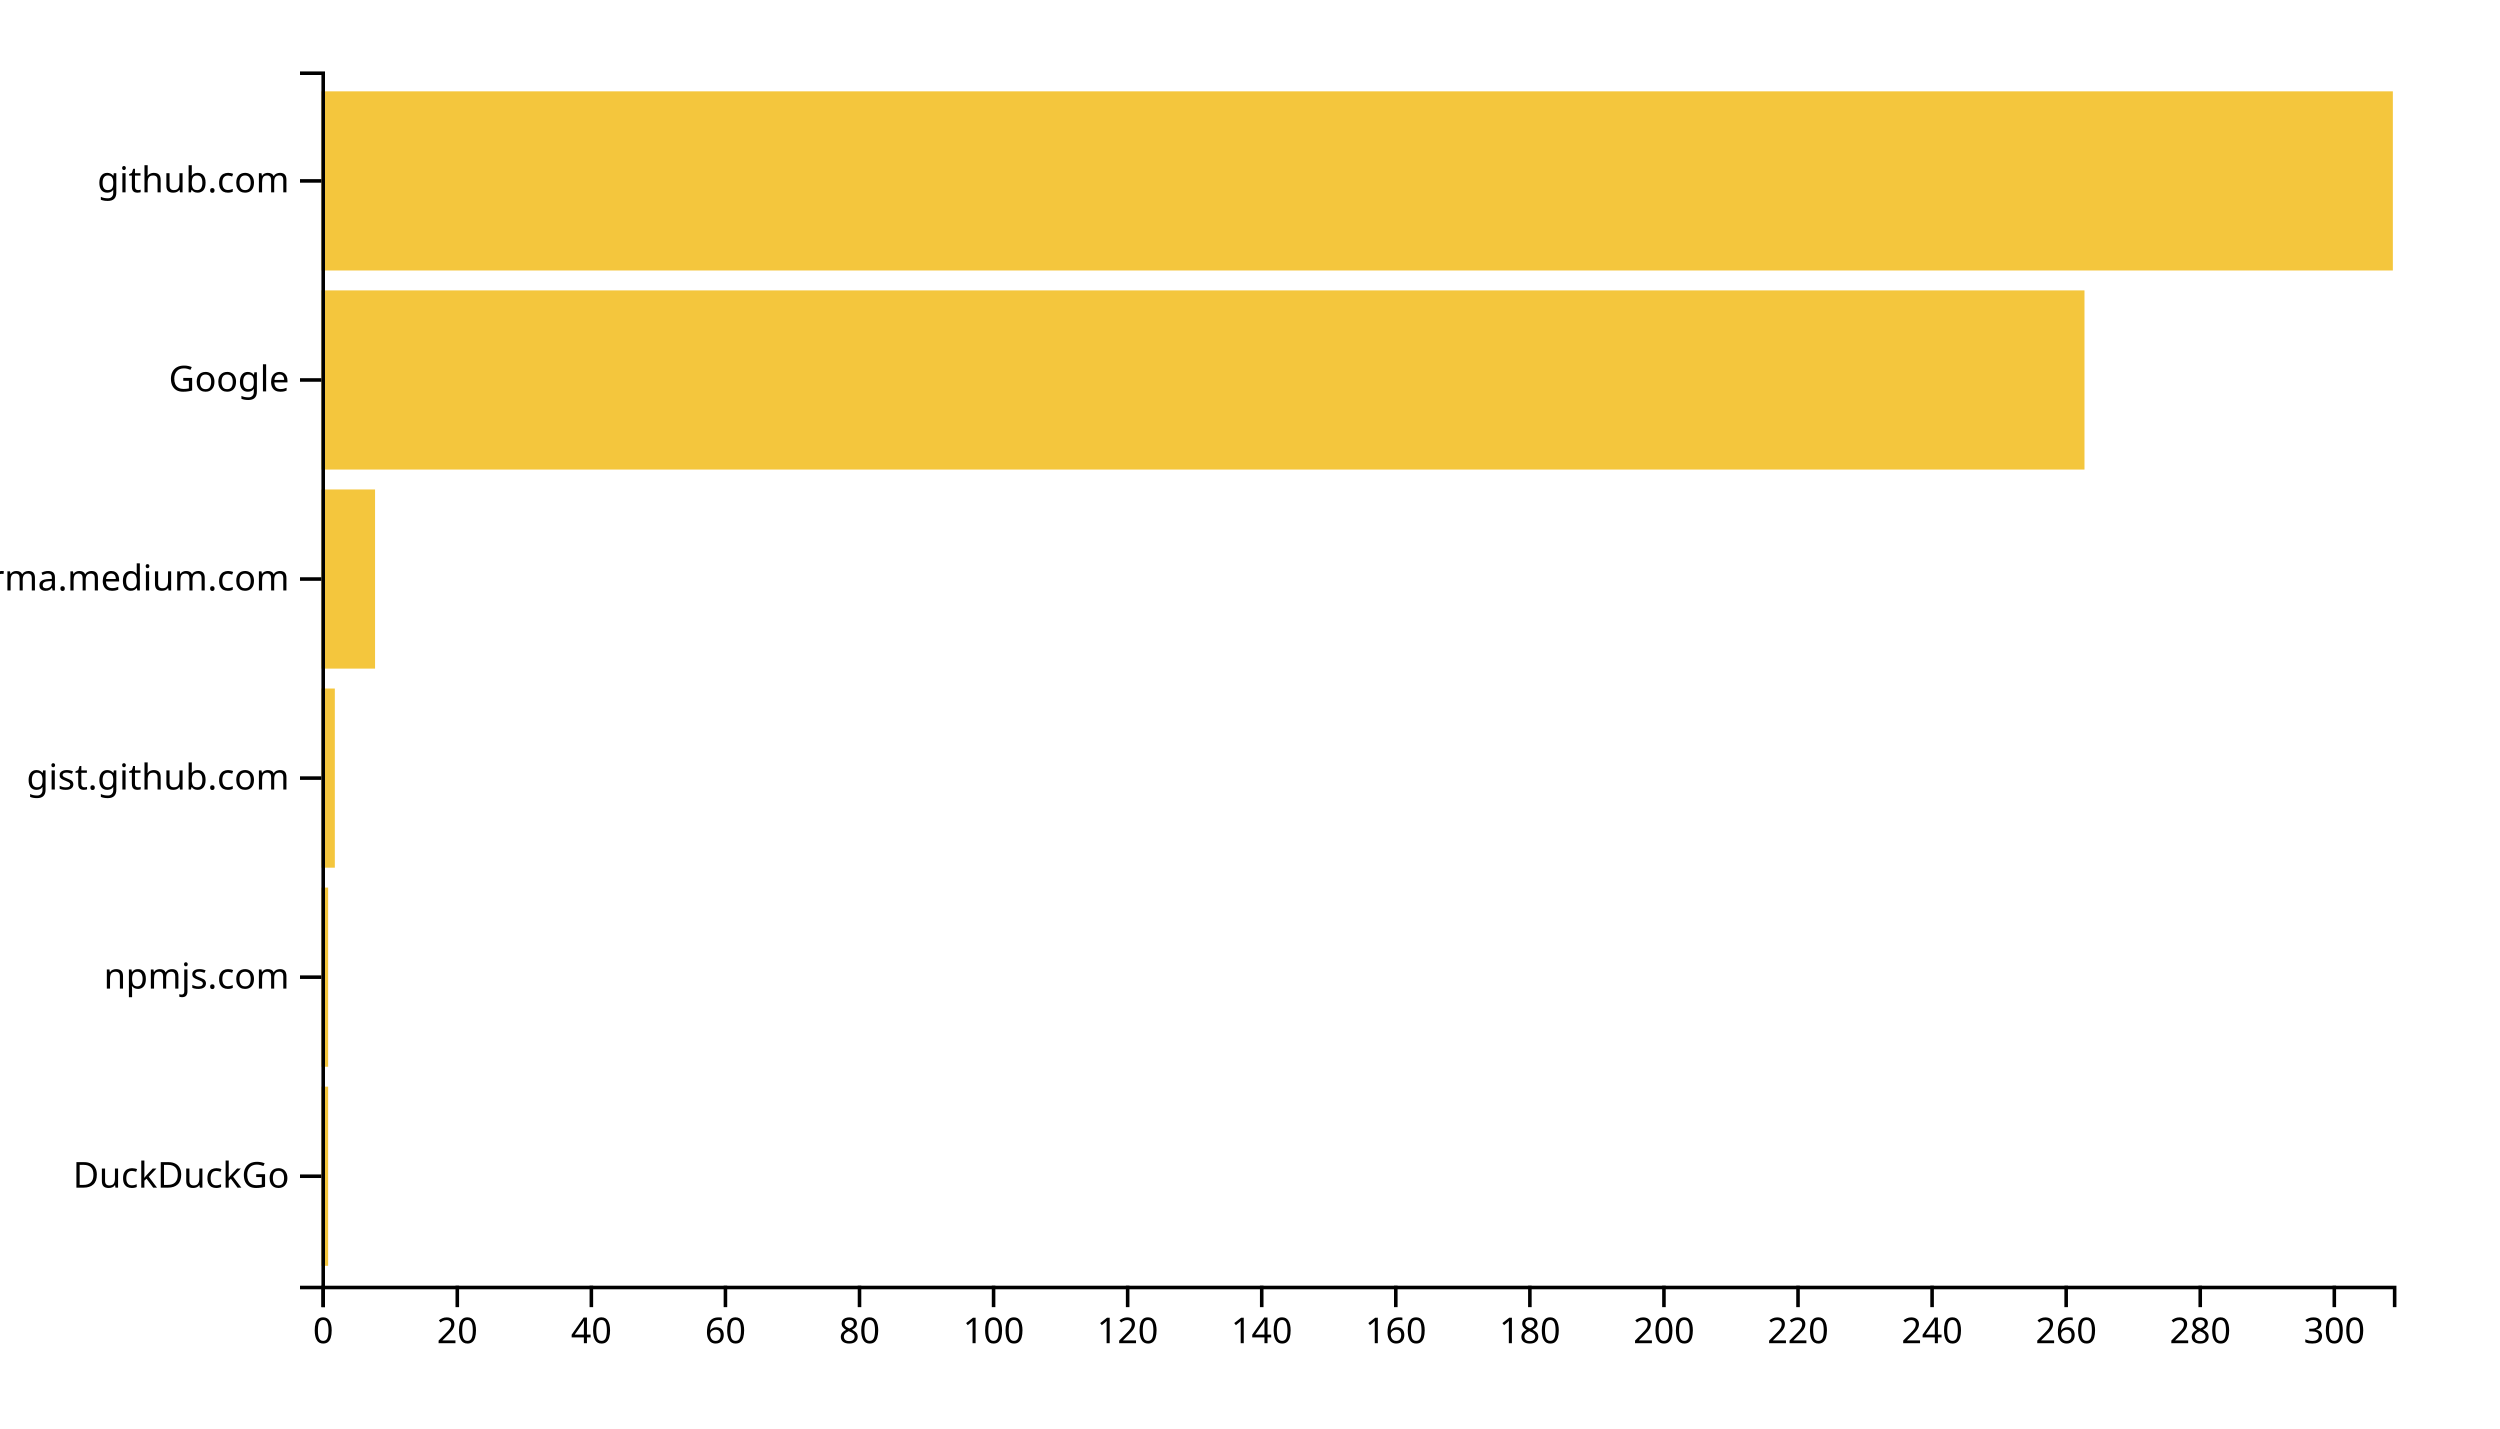
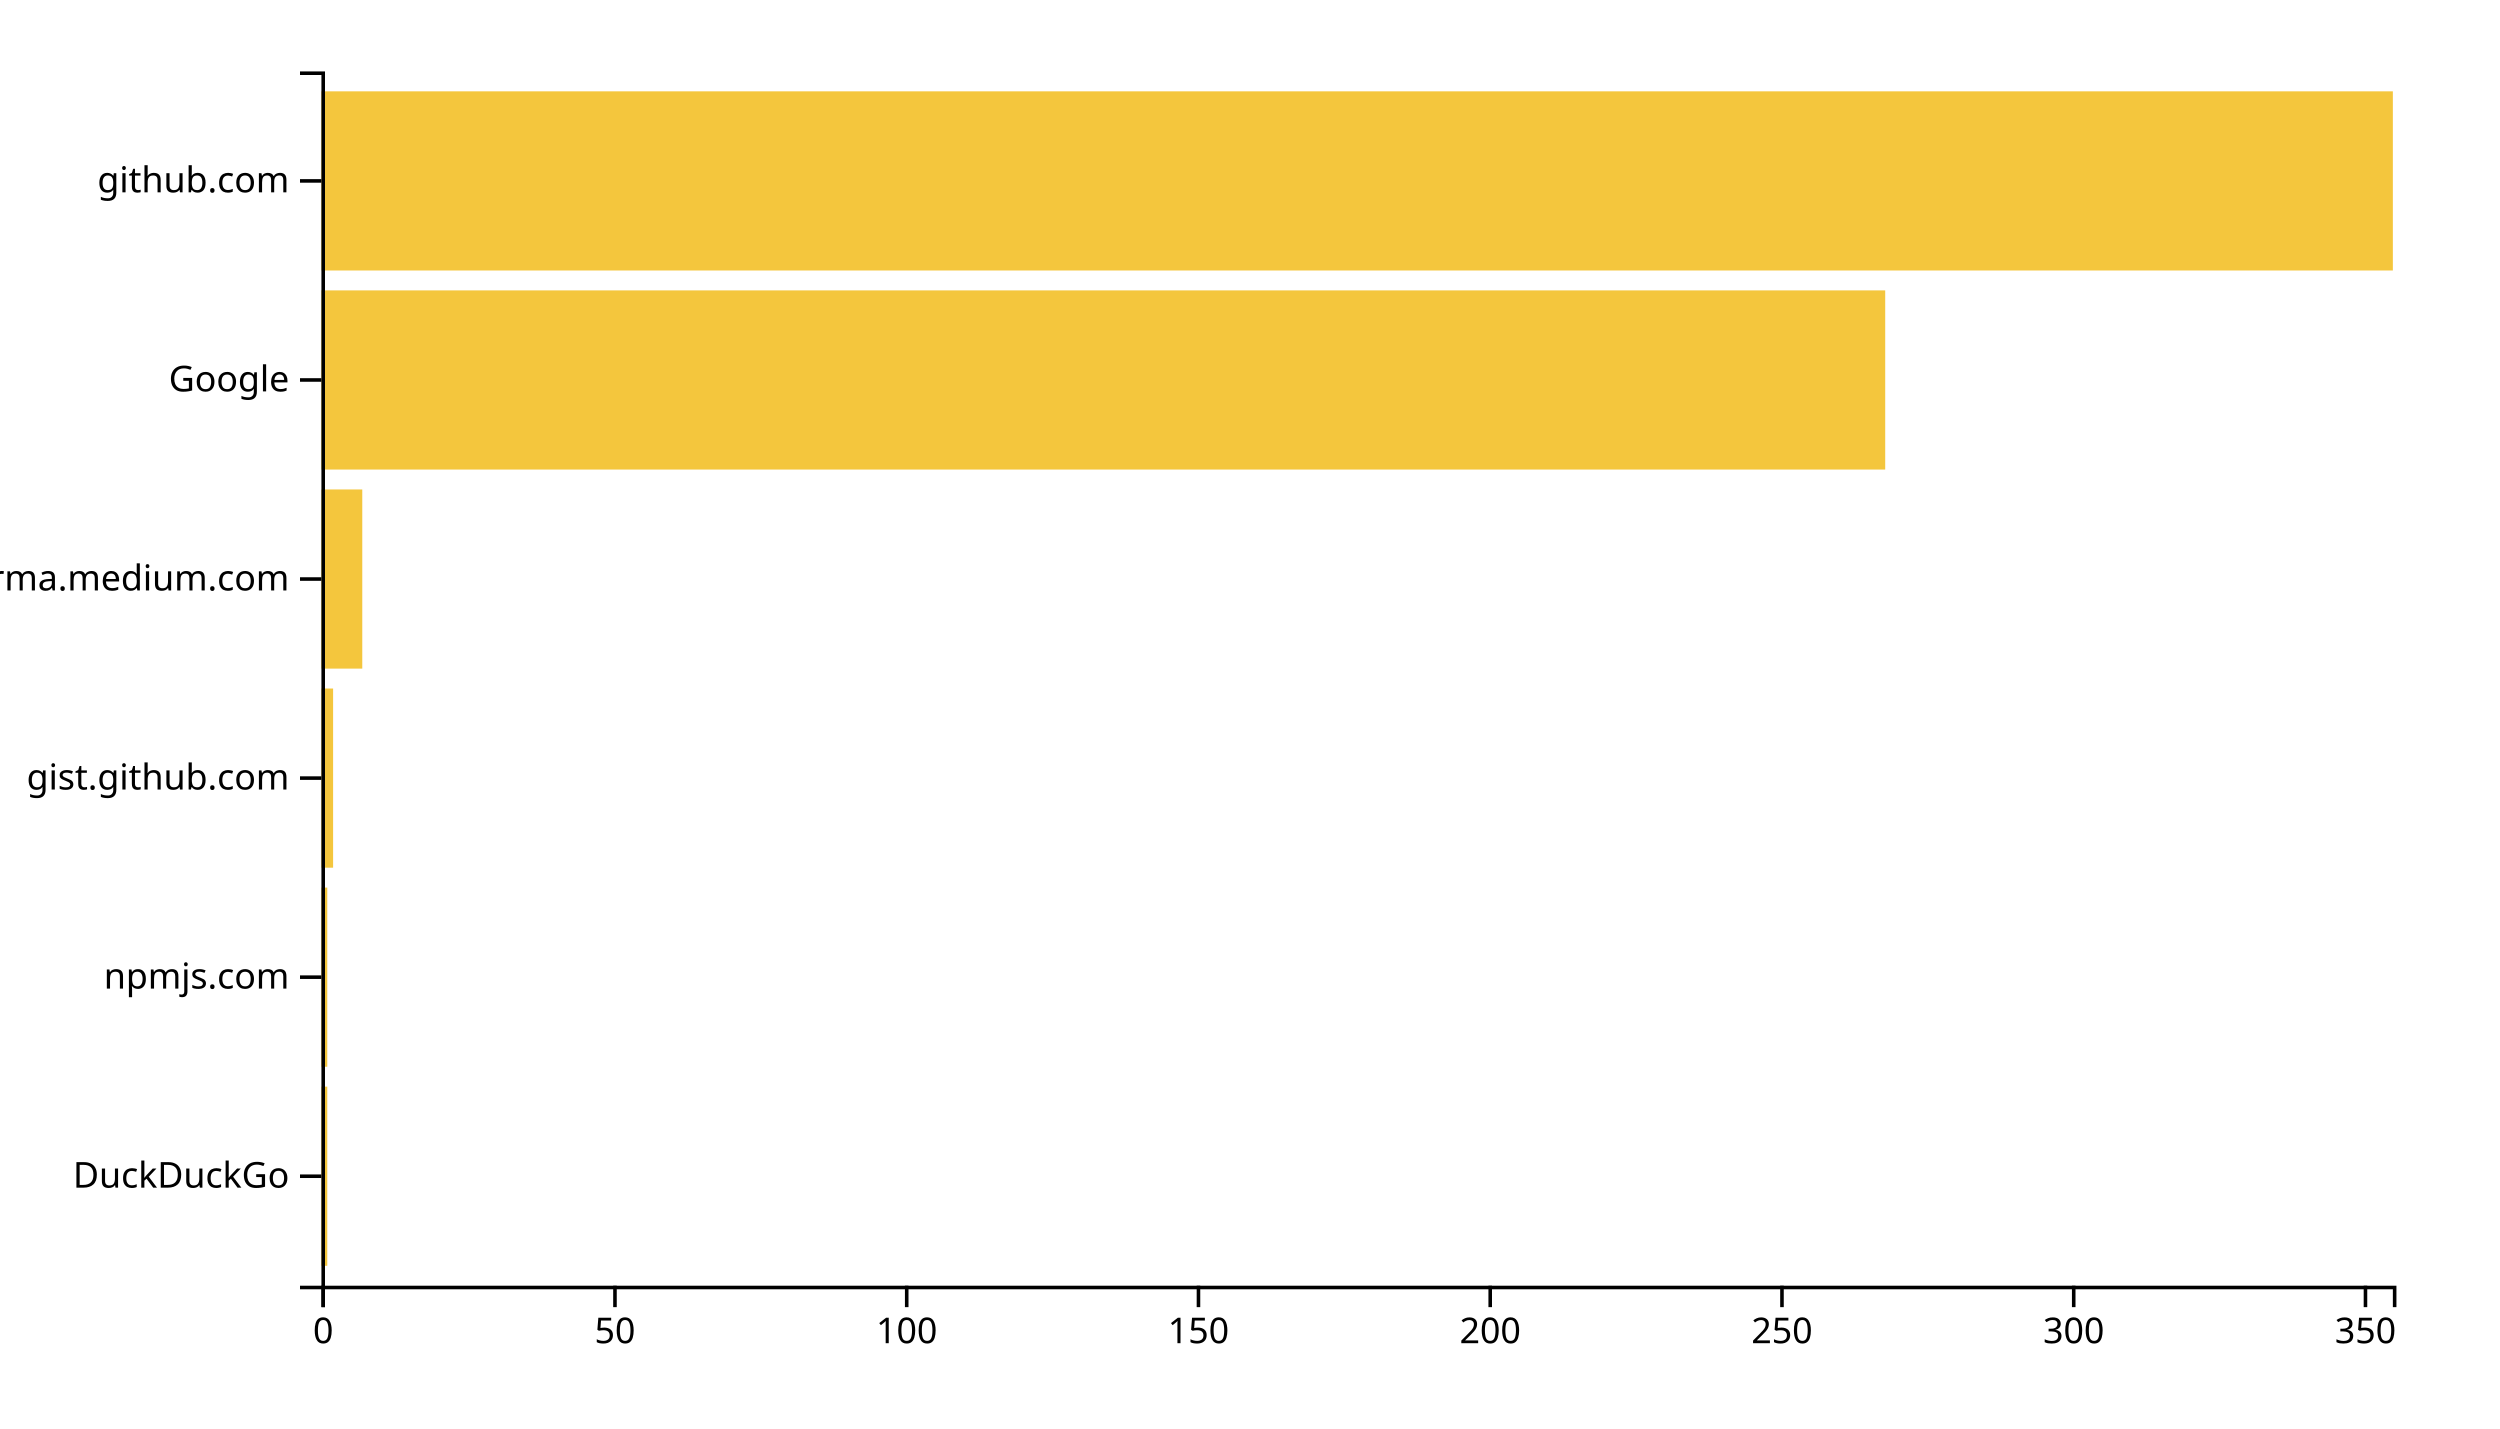
<svg xmlns="http://www.w3.org/2000/svg" width="700" height="400">
  <g transform="translate(90,20)">
-     <rect class="bar" width="1.877" y="284.262" height="50.164" style="fill: #f4c63d; text-anchor: end;" />
-     <rect class="bar" width="1.877" y="228.525" height="50.164" style="fill: #f4c63d; text-anchor: end;" />
-     <rect class="bar" width="3.754" y="172.787" height="50.164" style="fill: #f4c63d; text-anchor: end;" />
-     <rect class="bar" width="15.016" y="117.049" height="50.164" style="fill: #f4c63d; text-anchor: end;" />
-     <rect class="bar" width="493.657" y="61.311" height="50.164" style="fill: #f4c63d; text-anchor: end;" />
+     <rect class="bar" width="1.634" y="284.262" height="50.164" style="fill: #f4c63d; text-anchor: end;" />
+     <rect class="bar" width="1.634" y="228.525" height="50.164" style="fill: #f4c63d; text-anchor: end;" />
+     <rect class="bar" width="3.268" y="172.787" height="50.164" style="fill: #f4c63d; text-anchor: end;" />
+     <rect class="bar" width="11.437" y="117.049" height="50.164" style="fill: #f4c63d; text-anchor: end;" />
+     <rect class="bar" width="437.859" y="61.311" height="50.164" style="fill: #f4c63d; text-anchor: end;" />
    <rect class="bar" width="580" y="5.574" height="50.164" style="fill: #f4c63d; text-anchor: end;" />
    <g transform="translate(0,340)" fill="none" font-size="10" font-family="sans-serif" text-anchor="middle">
      <path class="domain" stroke="currentColor" d="M0.5,6V0.5H580.5V6" />
      <g class="tick" opacity="1" transform="translate(0.5,0)">
        <line stroke="currentColor" y2="6" />
        <text fill="currentColor" y="9" dy="0.71em">0</text>
      </g>
-       <g class="tick" opacity="1" transform="translate(38.04045,0)">
+       <g class="tick" opacity="1" transform="translate(82.19014,0)">
        <line stroke="currentColor" y2="6" />
-         <text fill="currentColor" y="9" dy="0.71em">20</text>
+         <text fill="currentColor" y="9" dy="0.71em">50</text>
      </g>
-       <g class="tick" opacity="1" transform="translate(75.58091,0)">
-         <line stroke="currentColor" y2="6" />
-         <text fill="currentColor" y="9" dy="0.71em">40</text>
-       </g>
-       <g class="tick" opacity="1" transform="translate(113.1214,0)">
-         <line stroke="currentColor" y2="6" />
-         <text fill="currentColor" y="9" dy="0.71em">60</text>
-       </g>
-       <g class="tick" opacity="1" transform="translate(150.6618,0)">
-         <line stroke="currentColor" y2="6" />
-         <text fill="currentColor" y="9" dy="0.71em">80</text>
-       </g>
-       <g class="tick" opacity="1" transform="translate(188.2023,0)">
+       <g class="tick" opacity="1" transform="translate(163.8803,0)">
        <line stroke="currentColor" y2="6" />
        <text fill="currentColor" y="9" dy="0.71em">100</text>
      </g>
-       <g class="tick" opacity="1" transform="translate(225.7427,0)">
+       <g class="tick" opacity="1" transform="translate(245.5704,0)">
        <line stroke="currentColor" y2="6" />
-         <text fill="currentColor" y="9" dy="0.71em">120</text>
+         <text fill="currentColor" y="9" dy="0.71em">150</text>
      </g>
-       <g class="tick" opacity="1" transform="translate(263.2832,0)">
-         <line stroke="currentColor" y2="6" />
-         <text fill="currentColor" y="9" dy="0.71em">140</text>
-       </g>
-       <g class="tick" opacity="1" transform="translate(300.8236,0)">
-         <line stroke="currentColor" y2="6" />
-         <text fill="currentColor" y="9" dy="0.71em">160</text>
-       </g>
-       <g class="tick" opacity="1" transform="translate(338.3641,0)">
-         <line stroke="currentColor" y2="6" />
-         <text fill="currentColor" y="9" dy="0.71em">180</text>
-       </g>
-       <g class="tick" opacity="1" transform="translate(375.9045,0)">
+       <g class="tick" opacity="1" transform="translate(327.2606,0)">
        <line stroke="currentColor" y2="6" />
        <text fill="currentColor" y="9" dy="0.71em">200</text>
      </g>
-       <g class="tick" opacity="1" transform="translate(413.445,0)">
+       <g class="tick" opacity="1" transform="translate(408.9507,0)">
        <line stroke="currentColor" y2="6" />
-         <text fill="currentColor" y="9" dy="0.71em">220</text>
+         <text fill="currentColor" y="9" dy="0.71em">250</text>
      </g>
-       <g class="tick" opacity="1" transform="translate(450.9854,0)">
-         <line stroke="currentColor" y2="6" />
-         <text fill="currentColor" y="9" dy="0.71em">240</text>
-       </g>
-       <g class="tick" opacity="1" transform="translate(488.5259,0)">
-         <line stroke="currentColor" y2="6" />
-         <text fill="currentColor" y="9" dy="0.71em">260</text>
-       </g>
-       <g class="tick" opacity="1" transform="translate(526.0663,0)">
-         <line stroke="currentColor" y2="6" />
-         <text fill="currentColor" y="9" dy="0.71em">280</text>
-       </g>
-       <g class="tick" opacity="1" transform="translate(563.6068,0)">
+       <g class="tick" opacity="1" transform="translate(490.6408,0)">
        <line stroke="currentColor" y2="6" />
        <text fill="currentColor" y="9" dy="0.71em">300</text>
+       </g>
+       <g class="tick" opacity="1" transform="translate(572.331,0)">
+         <line stroke="currentColor" y2="6" />
+         <text fill="currentColor" y="9" dy="0.71em">350</text>
      </g>
    </g>
    <g fill="none" font-size="10" font-family="sans-serif" text-anchor="end">
      <path class="domain" stroke="currentColor" d="M-6,340.5H0.5V0.5H-6" />
      <g class="tick" opacity="1" transform="translate(0,309.3443)">
        <line stroke="currentColor" x2="-6" />
        <text fill="currentColor" x="-9" dy="0.32em">DuckDuckGo</text>
      </g>
      <g class="tick" opacity="1" transform="translate(0,253.6066)">
        <line stroke="currentColor" x2="-6" />
        <text fill="currentColor" x="-9" dy="0.32em">npmjs.com</text>
      </g>
      <g class="tick" opacity="1" transform="translate(0,197.8689)">
        <line stroke="currentColor" x2="-6" />
        <text fill="currentColor" x="-9" dy="0.32em">gist.github.com</text>
      </g>
      <g class="tick" opacity="1" transform="translate(0,142.1311)">
        <line stroke="currentColor" x2="-6" />
        <text fill="currentColor" x="-9" dy="0.32em">xgirma.medium.com</text>
      </g>
      <g class="tick" opacity="1" transform="translate(0,86.39344)">
        <line stroke="currentColor" x2="-6" />
        <text fill="currentColor" x="-9" dy="0.32em">Google</text>
      </g>
      <g class="tick" opacity="1" transform="translate(0,30.65574)">
        <line stroke="currentColor" x2="-6" />
        <text fill="currentColor" x="-9" dy="0.32em">github.com</text>
      </g>
    </g>
  </g>
</svg>
